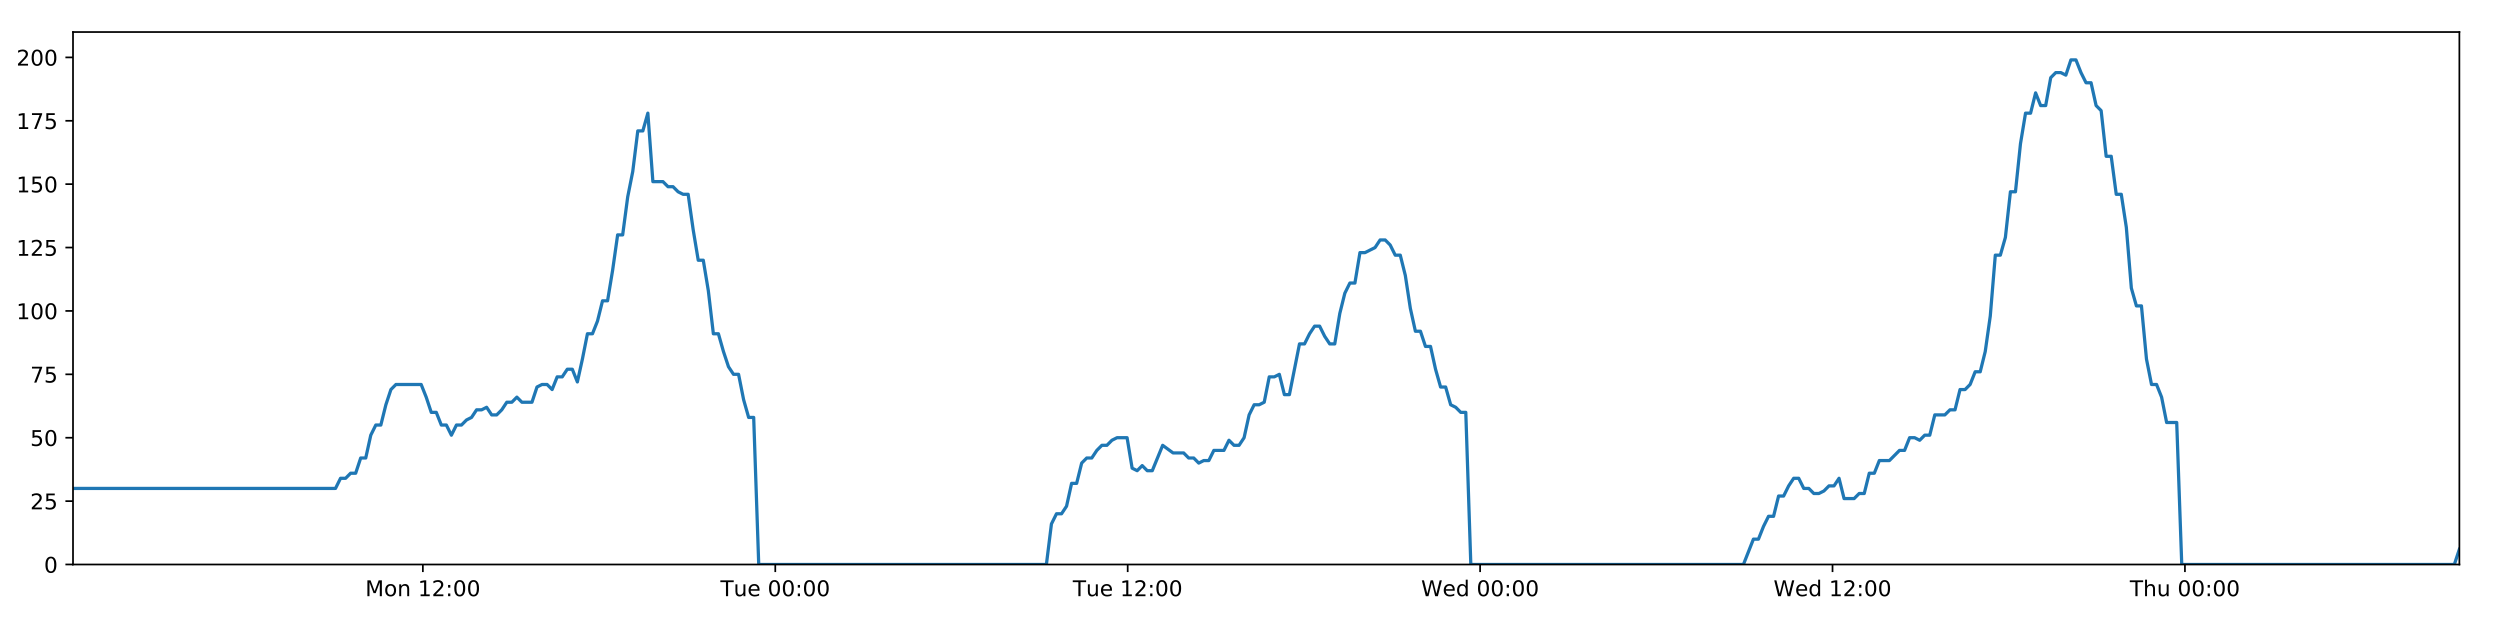
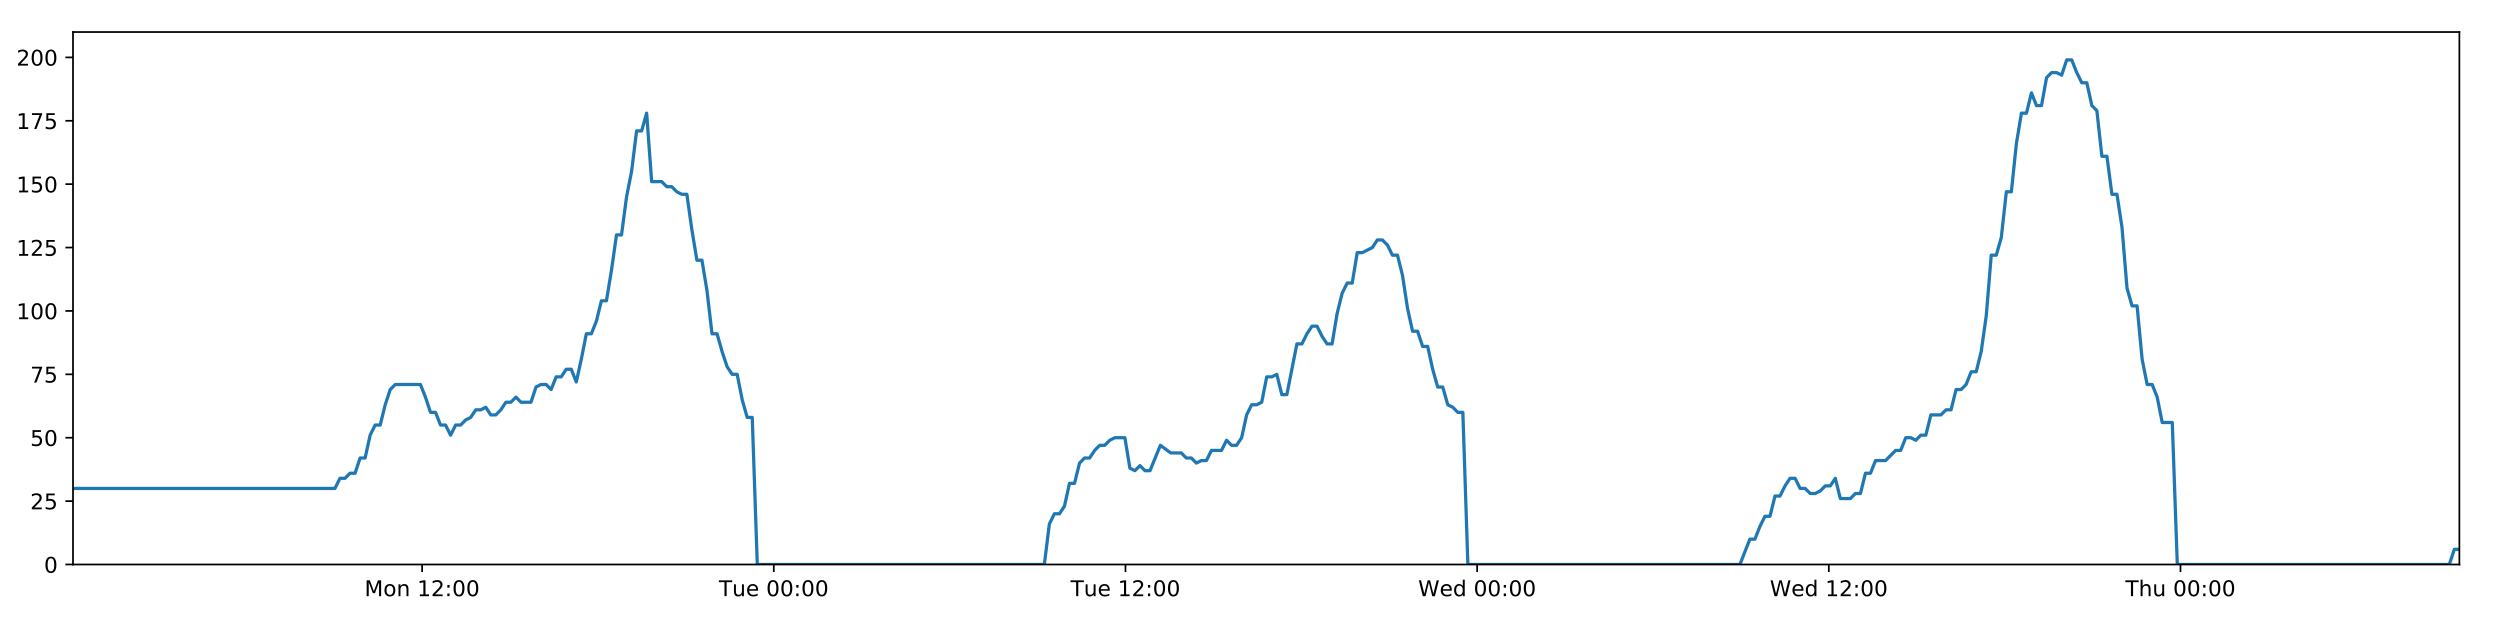
<svg xmlns="http://www.w3.org/2000/svg" xmlns:xlink="http://www.w3.org/1999/xlink" height="288pt" version="1.1" viewBox="0 0 1152 288" width="1152pt">
  <defs>
    <style type="text/css">
*{stroke-linecap:butt;stroke-linejoin:round;}
  </style>
  </defs>
  <g id="figure_1">
    <g id="patch_1">
      <path d="M 0 288  L 1152 288  L 1152 0  L 0 0  z " style="fill:#ffffff;" />
    </g>
    <g id="axes_1">
      <g id="patch_2">
        <path d="M 33.64 260.12  L 1133.28 260.12  L 1133.28 14.76  L 33.64 14.76  z " style="fill:#ffffff;" />
      </g>
      <g id="matplotlib.axis_1">
        <g id="xtick_1">
          <g id="line2d_1">
            <defs>
-               <path d="M 0 0  L 0 3.5  " id="m42b9d62447" style="stroke:#000000;stroke-width:0.8;" />
-             </defs>
-             <g>
-               <use style="stroke:#000000;stroke-width:0.8;" x="194.855" xlink:href="#m42b9d62447" y="260.12" />
+               <path d="M 0 0  L 0 3.5  " id="mbbaaf01127" style="stroke:#000000;stroke-width:0.8;" />
+             </defs>
+             <g>
+               <use style="stroke:#000000;stroke-width:0.8;" x="194.515" xlink:href="#mbbaaf01127" y="260.12" />
            </g>
          </g>
          <g id="text_1">
            <defs>
              <path d="M 9.812 72.906  L 24.516 72.906  L 43.109 23.297  L 61.812 72.906  L 76.516 72.906  L 76.516 0  L 66.891 0  L 66.891 64.016  L 48.094 14.016  L 38.188 14.016  L 19.391 64.016  L 19.391 0  L 9.812 0  z " id="DejaVuSans-77" />
              <path d="M 30.609 48.391  Q 23.391 48.391 19.188 42.75  Q 14.984 37.109 14.984 27.297  Q 14.984 17.484 19.156 11.844  Q 23.344 6.203 30.609 6.203  Q 37.797 6.203 41.984 11.859  Q 46.188 17.531 46.188 27.297  Q 46.188 37.016 41.984 42.703  Q 37.797 48.391 30.609 48.391  z M 30.609 56  Q 42.328 56 49.016 48.375  Q 55.719 40.766 55.719 27.297  Q 55.719 13.875 49.016 6.219  Q 42.328 -1.422 30.609 -1.422  Q 18.844 -1.422 12.172 6.219  Q 5.516 13.875 5.516 27.297  Q 5.516 40.766 12.172 48.375  Q 18.844 56 30.609 56  z " id="DejaVuSans-111" />
              <path d="M 54.891 33.016  L 54.891 0  L 45.906 0  L 45.906 32.719  Q 45.906 40.484 42.875 44.328  Q 39.844 48.188 33.797 48.188  Q 26.516 48.188 22.312 43.547  Q 18.109 38.922 18.109 30.906  L 18.109 0  L 9.078 0  L 9.078 54.688  L 18.109 54.688  L 18.109 46.188  Q 21.344 51.125 25.703 53.562  Q 30.078 56 35.797 56  Q 45.219 56 50.047 50.172  Q 54.891 44.344 54.891 33.016  z " id="DejaVuSans-110" />
              <path id="DejaVuSans-32" />
              <path d="M 12.406 8.297  L 28.516 8.297  L 28.516 63.922  L 10.984 60.406  L 10.984 69.391  L 28.422 72.906  L 38.281 72.906  L 38.281 8.297  L 54.391 8.297  L 54.391 0  L 12.406 0  z " id="DejaVuSans-49" />
              <path d="M 19.188 8.297  L 53.609 8.297  L 53.609 0  L 7.328 0  L 7.328 8.297  Q 12.938 14.109 22.625 23.891  Q 32.328 33.688 34.812 36.531  Q 39.547 41.844 41.422 45.531  Q 43.312 49.219 43.312 52.781  Q 43.312 58.594 39.234 62.25  Q 35.156 65.922 28.609 65.922  Q 23.969 65.922 18.812 64.312  Q 13.672 62.703 7.812 59.422  L 7.812 69.391  Q 13.766 71.781 18.938 73  Q 24.125 74.219 28.422 74.219  Q 39.75 74.219 46.484 68.547  Q 53.219 62.891 53.219 53.422  Q 53.219 48.922 51.531 44.891  Q 49.859 40.875 45.406 35.406  Q 44.188 33.984 37.641 27.219  Q 31.109 20.453 19.188 8.297  z " id="DejaVuSans-50" />
              <path d="M 11.719 12.406  L 22.016 12.406  L 22.016 0  L 11.719 0  z M 11.719 51.703  L 22.016 51.703  L 22.016 39.312  L 11.719 39.312  z " id="DejaVuSans-58" />
              <path d="M 31.781 66.406  Q 24.172 66.406 20.328 58.906  Q 16.5 51.422 16.5 36.375  Q 16.5 21.391 20.328 13.891  Q 24.172 6.391 31.781 6.391  Q 39.453 6.391 43.281 13.891  Q 47.125 21.391 47.125 36.375  Q 47.125 51.422 43.281 58.906  Q 39.453 66.406 31.781 66.406  z M 31.781 74.219  Q 44.047 74.219 50.516 64.516  Q 56.984 54.828 56.984 36.375  Q 56.984 17.969 50.516 8.266  Q 44.047 -1.422 31.781 -1.422  Q 19.531 -1.422 13.062 8.266  Q 6.594 17.969 6.594 36.375  Q 6.594 54.828 13.062 64.516  Q 19.531 74.219 31.781 74.219  z " id="DejaVuSans-48" />
            </defs>
-             <g transform="translate(168.3143 274.7184)scale(0.1 -0.1)">
+             <g transform="translate(167.9744 274.7184)scale(0.1 -0.1)">
              <use xlink:href="#DejaVuSans-77" />
              <use x="86.279" xlink:href="#DejaVuSans-111" />
              <use x="147.461" xlink:href="#DejaVuSans-110" />
              <use x="210.84" xlink:href="#DejaVuSans-32" />
              <use x="242.627" xlink:href="#DejaVuSans-49" />
              <use x="306.25" xlink:href="#DejaVuSans-50" />
              <use x="369.873" xlink:href="#DejaVuSans-58" />
              <use x="403.564" xlink:href="#DejaVuSans-48" />
              <use x="467.188" xlink:href="#DejaVuSans-48" />
            </g>
          </g>
        </g>
        <g id="xtick_2">
          <g id="line2d_2">
            <g>
-               <use style="stroke:#000000;stroke-width:0.8;" x="357.248" xlink:href="#m42b9d62447" y="260.12" />
+               <use style="stroke:#000000;stroke-width:0.8;" x="356.565" xlink:href="#mbbaaf01127" y="260.12" />
            </g>
          </g>
          <g id="text_2">
            <defs>
              <path d="M -0.297 72.906  L 61.375 72.906  L 61.375 64.594  L 35.5 64.594  L 35.5 0  L 25.594 0  L 25.594 64.594  L -0.297 64.594  z " id="DejaVuSans-84" />
              <path d="M 8.5 21.578  L 8.5 54.688  L 17.484 54.688  L 17.484 21.922  Q 17.484 14.156 20.5 10.266  Q 23.531 6.391 29.594 6.391  Q 36.859 6.391 41.078 11.031  Q 45.312 15.672 45.312 23.688  L 45.312 54.688  L 54.297 54.688  L 54.297 0  L 45.312 0  L 45.312 8.406  Q 42.047 3.422 37.719 1  Q 33.406 -1.422 27.688 -1.422  Q 18.266 -1.422 13.375 4.438  Q 8.5 10.297 8.5 21.578  z M 31.109 56  z " id="DejaVuSans-117" />
              <path d="M 56.203 29.594  L 56.203 25.203  L 14.891 25.203  Q 15.484 15.922 20.484 11.062  Q 25.484 6.203 34.422 6.203  Q 39.594 6.203 44.453 7.469  Q 49.312 8.734 54.109 11.281  L 54.109 2.781  Q 49.266 0.734 44.188 -0.344  Q 39.109 -1.422 33.891 -1.422  Q 20.797 -1.422 13.156 6.188  Q 5.516 13.812 5.516 26.812  Q 5.516 40.234 12.766 48.109  Q 20.016 56 32.328 56  Q 43.359 56 49.781 48.891  Q 56.203 41.797 56.203 29.594  z M 47.219 32.234  Q 47.125 39.594 43.094 43.984  Q 39.062 48.391 32.422 48.391  Q 24.906 48.391 20.391 44.141  Q 15.875 39.891 15.188 32.172  z " id="DejaVuSans-101" />
            </defs>
-             <g transform="translate(331.9616 274.7184)scale(0.1 -0.1)">
+             <g transform="translate(331.2794 274.7184)scale(0.1 -0.1)">
              <use xlink:href="#DejaVuSans-84" />
              <use x="60.85" xlink:href="#DejaVuSans-117" />
              <use x="124.229" xlink:href="#DejaVuSans-101" />
              <use x="185.752" xlink:href="#DejaVuSans-32" />
              <use x="217.539" xlink:href="#DejaVuSans-48" />
              <use x="281.162" xlink:href="#DejaVuSans-48" />
              <use x="344.785" xlink:href="#DejaVuSans-58" />
              <use x="378.477" xlink:href="#DejaVuSans-48" />
              <use x="442.1" xlink:href="#DejaVuSans-48" />
            </g>
          </g>
        </g>
        <g id="xtick_3">
          <g id="line2d_3">
            <g>
-               <use style="stroke:#000000;stroke-width:0.8;" x="519.64" xlink:href="#m42b9d62447" y="260.12" />
+               <use style="stroke:#000000;stroke-width:0.8;" x="518.616" xlink:href="#mbbaaf01127" y="260.12" />
            </g>
          </g>
          <g id="text_3">
-             <g transform="translate(494.3543 274.7184)scale(0.1 -0.1)">
+             <g transform="translate(493.3297 274.7184)scale(0.1 -0.1)">
              <use xlink:href="#DejaVuSans-84" />
              <use x="60.85" xlink:href="#DejaVuSans-117" />
              <use x="124.229" xlink:href="#DejaVuSans-101" />
              <use x="185.752" xlink:href="#DejaVuSans-32" />
              <use x="217.539" xlink:href="#DejaVuSans-49" />
              <use x="281.162" xlink:href="#DejaVuSans-50" />
              <use x="344.785" xlink:href="#DejaVuSans-58" />
              <use x="378.477" xlink:href="#DejaVuSans-48" />
              <use x="442.1" xlink:href="#DejaVuSans-48" />
            </g>
          </g>
        </g>
        <g id="xtick_4">
          <g id="line2d_4">
            <g>
-               <use style="stroke:#000000;stroke-width:0.8;" x="682.033" xlink:href="#m42b9d62447" y="260.12" />
+               <use style="stroke:#000000;stroke-width:0.8;" x="680.666" xlink:href="#mbbaaf01127" y="260.12" />
            </g>
          </g>
          <g id="text_4">
            <defs>
              <path d="M 3.328 72.906  L 13.281 72.906  L 28.609 11.281  L 43.891 72.906  L 54.984 72.906  L 70.312 11.281  L 85.594 72.906  L 95.609 72.906  L 77.297 0  L 64.891 0  L 49.516 63.281  L 33.984 0  L 21.578 0  z " id="DejaVuSans-87" />
              <path d="M 45.406 46.391  L 45.406 75.984  L 54.391 75.984  L 54.391 0  L 45.406 0  L 45.406 8.203  Q 42.578 3.328 38.25 0.953  Q 33.938 -1.422 27.875 -1.422  Q 17.969 -1.422 11.734 6.484  Q 5.516 14.406 5.516 27.297  Q 5.516 40.188 11.734 48.094  Q 17.969 56 27.875 56  Q 33.938 56 38.25 53.625  Q 42.578 51.266 45.406 46.391  z M 14.797 27.297  Q 14.797 17.391 18.875 11.75  Q 22.953 6.109 30.078 6.109  Q 37.203 6.109 41.297 11.75  Q 45.406 17.391 45.406 27.297  Q 45.406 37.203 41.297 42.844  Q 37.203 48.484 30.078 48.484  Q 22.953 48.484 18.875 42.844  Q 14.797 37.203 14.797 27.297  z " id="DejaVuSans-100" />
            </defs>
-             <g transform="translate(654.8438 274.7184)scale(0.1 -0.1)">
+             <g transform="translate(653.4769 274.7184)scale(0.1 -0.1)">
              <use xlink:href="#DejaVuSans-87" />
              <use x="98.799" xlink:href="#DejaVuSans-101" />
              <use x="160.322" xlink:href="#DejaVuSans-100" />
              <use x="223.799" xlink:href="#DejaVuSans-32" />
              <use x="255.586" xlink:href="#DejaVuSans-48" />
              <use x="319.209" xlink:href="#DejaVuSans-48" />
              <use x="382.832" xlink:href="#DejaVuSans-58" />
              <use x="416.523" xlink:href="#DejaVuSans-48" />
              <use x="480.146" xlink:href="#DejaVuSans-48" />
            </g>
          </g>
        </g>
        <g id="xtick_5">
          <g id="line2d_5">
            <g>
-               <use style="stroke:#000000;stroke-width:0.8;" x="844.426" xlink:href="#m42b9d62447" y="260.12" />
+               <use style="stroke:#000000;stroke-width:0.8;" x="842.716" xlink:href="#mbbaaf01127" y="260.12" />
            </g>
          </g>
          <g id="text_5">
-             <g transform="translate(817.2364 274.7184)scale(0.1 -0.1)">
+             <g transform="translate(815.5273 274.7184)scale(0.1 -0.1)">
              <use xlink:href="#DejaVuSans-87" />
              <use x="98.799" xlink:href="#DejaVuSans-101" />
              <use x="160.322" xlink:href="#DejaVuSans-100" />
              <use x="223.799" xlink:href="#DejaVuSans-32" />
              <use x="255.586" xlink:href="#DejaVuSans-49" />
              <use x="319.209" xlink:href="#DejaVuSans-50" />
              <use x="382.832" xlink:href="#DejaVuSans-58" />
              <use x="416.523" xlink:href="#DejaVuSans-48" />
              <use x="480.146" xlink:href="#DejaVuSans-48" />
            </g>
          </g>
        </g>
        <g id="xtick_6">
          <g id="line2d_6">
            <g>
-               <use style="stroke:#000000;stroke-width:0.8;" x="1006.818" xlink:href="#m42b9d62447" y="260.12" />
+               <use style="stroke:#000000;stroke-width:0.8;" x="1004.767" xlink:href="#mbbaaf01127" y="260.12" />
            </g>
          </g>
          <g id="text_6">
            <defs>
              <path d="M 54.891 33.016  L 54.891 0  L 45.906 0  L 45.906 32.719  Q 45.906 40.484 42.875 44.328  Q 39.844 48.188 33.797 48.188  Q 26.516 48.188 22.312 43.547  Q 18.109 38.922 18.109 30.906  L 18.109 0  L 9.078 0  L 9.078 75.984  L 18.109 75.984  L 18.109 46.188  Q 21.344 51.125 25.703 53.562  Q 30.078 56 35.797 56  Q 45.219 56 50.047 50.172  Q 54.891 44.344 54.891 33.016  z " id="DejaVuSans-104" />
            </defs>
-             <g transform="translate(981.4283 274.7184)scale(0.1 -0.1)">
+             <g transform="translate(979.3768 274.7184)scale(0.1 -0.1)">
              <use xlink:href="#DejaVuSans-84" />
              <use x="61.084" xlink:href="#DejaVuSans-104" />
              <use x="124.463" xlink:href="#DejaVuSans-117" />
              <use x="187.842" xlink:href="#DejaVuSans-32" />
              <use x="219.629" xlink:href="#DejaVuSans-48" />
              <use x="283.252" xlink:href="#DejaVuSans-48" />
              <use x="346.875" xlink:href="#DejaVuSans-58" />
              <use x="380.566" xlink:href="#DejaVuSans-48" />
              <use x="444.189" xlink:href="#DejaVuSans-48" />
            </g>
          </g>
        </g>
      </g>
      <g id="matplotlib.axis_2">
        <g id="ytick_1">
          <g id="line2d_7">
            <defs>
-               <path d="M 0 0  L -3.5 0  " id="m680130ed25" style="stroke:#000000;stroke-width:0.8;" />
-             </defs>
-             <g>
-               <use style="stroke:#000000;stroke-width:0.8;" x="33.64" xlink:href="#m680130ed25" y="260.12" />
+               <path d="M 0 0  L -3.5 0  " id="ma7c9d2671a" style="stroke:#000000;stroke-width:0.8;" />
+             </defs>
+             <g>
+               <use style="stroke:#000000;stroke-width:0.8;" x="33.64" xlink:href="#ma7c9d2671a" y="260.12" />
            </g>
          </g>
          <g id="text_7">
            <g transform="translate(20.2775 263.9192)scale(0.1 -0.1)">
              <use xlink:href="#DejaVuSans-48" />
            </g>
          </g>
        </g>
        <g id="ytick_2">
          <g id="line2d_8">
            <g>
-               <use style="stroke:#000000;stroke-width:0.8;" x="33.64" xlink:href="#m680130ed25" y="230.91" />
+               <use style="stroke:#000000;stroke-width:0.8;" x="33.64" xlink:href="#ma7c9d2671a" y="230.91" />
            </g>
          </g>
          <g id="text_8">
            <defs>
              <path d="M 10.797 72.906  L 49.516 72.906  L 49.516 64.594  L 19.828 64.594  L 19.828 46.734  Q 21.969 47.469 24.109 47.828  Q 26.266 48.188 28.422 48.188  Q 40.625 48.188 47.75 41.5  Q 54.891 34.812 54.891 23.391  Q 54.891 11.625 47.562 5.094  Q 40.234 -1.422 26.906 -1.422  Q 22.312 -1.422 17.547 -0.641  Q 12.797 0.141 7.719 1.703  L 7.719 11.625  Q 12.109 9.234 16.797 8.062  Q 21.484 6.891 26.703 6.891  Q 35.156 6.891 40.078 11.328  Q 45.016 15.766 45.016 23.391  Q 45.016 31 40.078 35.438  Q 35.156 39.891 26.703 39.891  Q 22.75 39.891 18.812 39.016  Q 14.891 38.141 10.797 36.281  z " id="DejaVuSans-53" />
            </defs>
            <g transform="translate(13.915 234.7097)scale(0.1 -0.1)">
              <use xlink:href="#DejaVuSans-50" />
              <use x="63.623" xlink:href="#DejaVuSans-53" />
            </g>
          </g>
        </g>
        <g id="ytick_3">
          <g id="line2d_9">
            <g>
-               <use style="stroke:#000000;stroke-width:0.8;" x="33.64" xlink:href="#m680130ed25" y="201.701" />
+               <use style="stroke:#000000;stroke-width:0.8;" x="33.64" xlink:href="#ma7c9d2671a" y="201.701" />
            </g>
          </g>
          <g id="text_9">
            <g transform="translate(13.915 205.5002)scale(0.1 -0.1)">
              <use xlink:href="#DejaVuSans-53" />
              <use x="63.623" xlink:href="#DejaVuSans-48" />
            </g>
          </g>
        </g>
        <g id="ytick_4">
          <g id="line2d_10">
            <g>
-               <use style="stroke:#000000;stroke-width:0.8;" x="33.64" xlink:href="#m680130ed25" y="172.491" />
+               <use style="stroke:#000000;stroke-width:0.8;" x="33.64" xlink:href="#ma7c9d2671a" y="172.491" />
            </g>
          </g>
          <g id="text_10">
            <defs>
              <path d="M 8.203 72.906  L 55.078 72.906  L 55.078 68.703  L 28.609 0  L 18.312 0  L 43.219 64.594  L 8.203 64.594  z " id="DejaVuSans-55" />
            </defs>
            <g transform="translate(13.915 176.2906)scale(0.1 -0.1)">
              <use xlink:href="#DejaVuSans-55" />
              <use x="63.623" xlink:href="#DejaVuSans-53" />
            </g>
          </g>
        </g>
        <g id="ytick_5">
          <g id="line2d_11">
            <g>
-               <use style="stroke:#000000;stroke-width:0.8;" x="33.64" xlink:href="#m680130ed25" y="143.282" />
+               <use style="stroke:#000000;stroke-width:0.8;" x="33.64" xlink:href="#ma7c9d2671a" y="143.282" />
            </g>
          </g>
          <g id="text_11">
            <g transform="translate(7.5525 147.0811)scale(0.1 -0.1)">
              <use xlink:href="#DejaVuSans-49" />
              <use x="63.623" xlink:href="#DejaVuSans-48" />
              <use x="127.246" xlink:href="#DejaVuSans-48" />
            </g>
          </g>
        </g>
        <g id="ytick_6">
          <g id="line2d_12">
            <g>
-               <use style="stroke:#000000;stroke-width:0.8;" x="33.64" xlink:href="#m680130ed25" y="114.072" />
+               <use style="stroke:#000000;stroke-width:0.8;" x="33.64" xlink:href="#ma7c9d2671a" y="114.072" />
            </g>
          </g>
          <g id="text_12">
            <g transform="translate(7.5525 117.8716)scale(0.1 -0.1)">
              <use xlink:href="#DejaVuSans-49" />
              <use x="63.623" xlink:href="#DejaVuSans-50" />
              <use x="127.246" xlink:href="#DejaVuSans-53" />
            </g>
          </g>
        </g>
        <g id="ytick_7">
          <g id="line2d_13">
            <g>
-               <use style="stroke:#000000;stroke-width:0.8;" x="33.64" xlink:href="#m680130ed25" y="84.863" />
+               <use style="stroke:#000000;stroke-width:0.8;" x="33.64" xlink:href="#ma7c9d2671a" y="84.863" />
            </g>
          </g>
          <g id="text_13">
            <g transform="translate(7.5525 88.66208)scale(0.1 -0.1)">
              <use xlink:href="#DejaVuSans-49" />
              <use x="63.623" xlink:href="#DejaVuSans-53" />
              <use x="127.246" xlink:href="#DejaVuSans-48" />
            </g>
          </g>
        </g>
        <g id="ytick_8">
          <g id="line2d_14">
            <g>
-               <use style="stroke:#000000;stroke-width:0.8;" x="33.64" xlink:href="#m680130ed25" y="55.653" />
+               <use style="stroke:#000000;stroke-width:0.8;" x="33.64" xlink:href="#ma7c9d2671a" y="55.653" />
            </g>
          </g>
          <g id="text_14">
            <g transform="translate(7.5525 59.45255)scale(0.1 -0.1)">
              <use xlink:href="#DejaVuSans-49" />
              <use x="63.623" xlink:href="#DejaVuSans-55" />
              <use x="127.246" xlink:href="#DejaVuSans-53" />
            </g>
          </g>
        </g>
        <g id="ytick_9">
          <g id="line2d_15">
            <g>
-               <use style="stroke:#000000;stroke-width:0.8;" x="33.64" xlink:href="#m680130ed25" y="26.444" />
+               <use style="stroke:#000000;stroke-width:0.8;" x="33.64" xlink:href="#ma7c9d2671a" y="26.444" />
            </g>
          </g>
          <g id="text_15">
            <g transform="translate(7.5525 30.24303)scale(0.1 -0.1)">
              <use xlink:href="#DejaVuSans-50" />
              <use x="63.623" xlink:href="#DejaVuSans-48" />
              <use x="127.246" xlink:href="#DejaVuSans-48" />
            </g>
          </g>
        </g>
      </g>
      <g id="line2d_16">
-         <path clip-path="url(#p60566c2886)" d="M 33.64 225.069  L 154.595 225.069  L 156.921 220.395  L 159.246 220.395  L 161.569 218.058  L 163.888 218.058  L 166.206 211.048  L 168.53 211.048  L 170.849 200.533  L 173.168 195.859  L 175.489 195.859  L 177.809 186.512  L 180.128 179.502  L 182.452 177.165  L 194.074 177.165  L 196.395 183.007  L 198.72 190.017  L 201.038 190.017  L 203.357 195.859  L 205.68 195.859  L 208 200.533  L 210.322 195.859  L 212.645 195.859  L 214.965 193.522  L 217.284 192.354  L 219.603 188.849  L 221.922 188.849  L 224.243 187.68  L 226.565 191.186  L 228.884 191.186  L 231.209 188.849  L 233.528 185.344  L 235.847 185.344  L 238.17 183.007  L 240.49 185.344  L 245.128 185.344  L 247.451 178.333  L 249.772 177.165  L 252.096 177.165  L 254.42 179.502  L 256.744 173.66  L 259.071 173.66  L 261.396 170.155  L 263.726 170.155  L 266.049 175.997  L 268.368 165.481  L 270.687 153.797  L 273.006 153.797  L 275.325 147.955  L 277.645 138.608  L 279.964 138.608  L 282.285 124.588  L 284.607 108.23  L 286.926 108.23  L 289.251 90.705  L 291.571 79.021  L 293.89 60.327  L 296.211 60.327  L 298.53 52.148  L 300.848 83.694  L 305.49 83.694  L 307.814 86.031  L 310.133 86.031  L 312.458 88.368  L 314.779 89.536  L 317.098 89.536  L 319.421 105.894  L 321.749 119.914  L 324.07 119.914  L 326.393 133.935  L 328.717 153.797  L 331.043 153.797  L 333.363 161.976  L 335.686 168.986  L 338.006 172.491  L 340.33 172.491  L 342.655 184.175  L 344.975 192.354  L 347.295 192.354  L 349.622 260.12  L 482.179 260.12  L 484.502 241.426  L 486.826 236.752  L 489.149 236.752  L 491.47 233.247  L 493.79 222.732  L 496.113 222.732  L 498.435 213.385  L 500.759 211.048  L 503.084 211.048  L 505.414 207.543  L 507.741 205.206  L 510.065 205.206  L 512.384 202.869  L 514.713 201.701  L 519.362 201.701  L 521.681 215.722  L 524.003 216.89  L 526.327 214.553  L 528.647 216.89  L 530.968 216.89  L 535.761 205.206  L 540.551 208.711  L 545.422 208.711  L 547.741 211.048  L 550.062 211.048  L 552.382 213.385  L 554.7 212.216  L 557.024 212.216  L 559.348 207.543  L 563.989 207.543  L 566.308 202.869  L 568.633 205.206  L 570.952 205.206  L 573.273 201.701  L 575.593 191.186  L 577.913 186.512  L 580.232 186.512  L 582.552 185.344  L 584.871 173.66  L 587.196 173.66  L 589.518 172.491  L 591.841 181.838  L 594.161 181.838  L 598.802 158.471  L 601.123 158.471  L 603.447 153.797  L 605.767 150.292  L 608.087 150.292  L 610.41 154.966  L 612.732 158.471  L 615.052 158.471  L 617.376 144.45  L 619.701 135.103  L 622.022 130.43  L 624.342 130.43  L 626.663 116.409  L 628.983 116.409  L 633.631 114.072  L 635.955 110.567  L 638.28 110.567  L 640.602 112.904  L 642.925 117.578  L 645.246 117.578  L 647.57 126.925  L 649.89 142.114  L 652.213 152.629  L 654.535 152.629  L 656.854 159.639  L 659.182 159.639  L 661.501 170.155  L 663.824 178.333  L 666.148 178.333  L 668.468 186.512  L 670.792 187.68  L 673.115 190.017  L 675.435 190.017  L 677.753 260.12  L 803.375 260.12  L 807.975 248.436  L 810.294 248.436  L 812.614 242.594  L 814.933 237.921  L 817.252 237.921  L 819.572 228.574  L 821.893 228.574  L 824.213 223.9  L 826.531 220.395  L 828.852 220.395  L 831.171 225.069  L 833.493 225.069  L 835.814 227.405  L 838.139 227.405  L 840.464 226.237  L 842.788 223.9  L 845.107 223.9  L 847.428 220.395  L 849.747 229.742  L 854.389 229.742  L 856.713 227.405  L 859.035 227.405  L 861.355 218.058  L 863.678 218.058  L 866 212.216  L 870.642 212.216  L 875.285 207.543  L 877.619 207.543  L 879.945 201.701  L 882.272 201.701  L 884.591 202.869  L 886.911 200.533  L 889.229 200.533  L 891.548 191.186  L 896.188 191.186  L 898.545 188.849  L 900.865 188.849  L 903.184 179.502  L 905.512 179.502  L 907.834 177.165  L 910.154 171.323  L 912.479 171.323  L 914.798 161.976  L 917.119 145.619  L 919.439 117.578  L 921.759 117.578  L 924.08 109.399  L 926.4 88.368  L 928.72 88.368  L 931.045 66.169  L 933.367 52.148  L 935.687 52.148  L 938.006 42.801  L 940.326 48.643  L 942.65 48.643  L 944.974 35.791  L 947.293 33.454  L 949.617 33.454  L 951.943 34.622  L 954.268 27.612  L 956.598 27.612  L 958.917 33.454  L 961.241 38.128  L 963.559 38.128  L 965.885 48.643  L 968.203 50.98  L 970.523 72.011  L 972.842 72.011  L 975.165 89.536  L 977.485 89.536  L 979.806 104.725  L 982.127 132.766  L 984.449 140.945  L 986.775 140.945  L 989.098 165.481  L 991.416 177.165  L 993.737 177.165  L 996.062 183.007  L 998.383 194.691  L 1003.028 194.691  L 1005.349 260.12  L 1130.958 260.12  L 1133.28 253.11  L 1133.28 253.11  " style="fill:none;stroke:#1f77b4;stroke-linecap:square;stroke-width:1.5;" />
+         <path clip-path="url(#p912617872f)" d="M 33.64 225.069  L 154.34 225.069  L 156.661 220.395  L 158.981 220.395  L 161.299 218.058  L 163.613 218.058  L 165.927 211.048  L 168.245 211.048  L 170.56 200.533  L 172.874 195.859  L 175.19 195.859  L 177.505 186.512  L 179.819 179.502  L 182.139 177.165  L 193.736 177.165  L 196.052 183.007  L 198.372 190.017  L 200.685 190.017  L 202.999 195.859  L 205.318 195.859  L 207.632 200.533  L 209.95 195.859  L 212.268 195.859  L 214.582 193.522  L 216.897 192.354  L 219.211 188.849  L 221.525 188.849  L 223.841 187.68  L 226.159 191.186  L 228.472 191.186  L 230.792 188.849  L 233.107 185.344  L 235.421 185.344  L 237.739 183.007  L 240.054 185.344  L 244.682 185.344  L 247.001 178.333  L 249.316 177.165  L 251.636 177.165  L 253.954 179.502  L 256.273 173.66  L 258.596 173.66  L 260.916 170.155  L 263.241 170.155  L 265.559 175.997  L 267.873 165.481  L 270.188 153.797  L 272.502 153.797  L 274.816 147.955  L 277.131 138.608  L 279.445 138.608  L 281.76 124.588  L 284.078 108.23  L 286.392 108.23  L 288.712 90.705  L 291.027 79.021  L 293.341 60.327  L 295.657 60.327  L 297.971 52.148  L 300.285 83.694  L 304.917 83.694  L 307.236 86.031  L 309.551 86.031  L 311.87 88.368  L 314.186 89.536  L 316.501 89.536  L 318.819 105.894  L 321.142 119.914  L 323.458 119.914  L 325.776 133.935  L 328.095 153.797  L 330.416 153.797  L 332.732 161.976  L 335.05 168.986  L 337.364 172.491  L 339.684 172.491  L 342.004 184.175  L 344.319 192.354  L 346.634 192.354  L 348.956 260.12  L 481.233 260.12  L 483.551 241.426  L 485.87 236.752  L 488.189 236.752  L 490.505 233.247  L 492.82 222.732  L 495.138 222.732  L 497.455 213.385  L 499.775 211.048  L 502.095 211.048  L 504.42 207.543  L 506.742 205.206  L 509.061 205.206  L 511.375 202.869  L 513.699 201.701  L 518.338 201.701  L 520.652 215.722  L 522.969 216.89  L 525.288 214.553  L 527.603 216.89  L 529.92 216.89  L 534.703 205.206  L 539.482 208.711  L 544.343 208.711  L 546.657 211.048  L 548.974 211.048  L 551.288 213.385  L 553.602 212.216  L 555.921 212.216  L 558.239 207.543  L 562.871 207.543  L 565.185 202.869  L 567.505 205.206  L 569.819 205.206  L 572.135 201.701  L 574.45 191.186  L 576.766 186.512  L 579.08 186.512  L 581.394 185.344  L 583.709 173.66  L 586.029 173.66  L 588.346 172.491  L 590.665 181.838  L 592.98 181.838  L 597.611 158.471  L 599.926 158.471  L 602.245 153.797  L 604.561 150.292  L 606.876 150.292  L 609.194 154.966  L 611.511 158.471  L 613.826 158.471  L 616.145 144.45  L 618.465 135.103  L 620.781 130.43  L 623.097 130.43  L 625.413 116.409  L 627.728 116.409  L 632.366 114.072  L 634.685 110.567  L 637.006 110.567  L 639.322 112.904  L 641.641 117.578  L 643.956 117.578  L 646.275 126.925  L 648.591 142.114  L 650.909 152.629  L 653.226 152.629  L 655.54 159.639  L 657.864 159.639  L 660.178 170.155  L 662.496 178.333  L 664.815 178.333  L 667.13 186.512  L 669.449 187.68  L 671.767 190.017  L 674.082 190.017  L 676.395 260.12  L 801.752 260.12  L 806.343 248.436  L 808.657 248.436  L 810.971 242.594  L 813.286 237.921  L 815.6 237.921  L 817.915 228.574  L 820.231 228.574  L 822.546 223.9  L 824.86 220.395  L 827.175 220.395  L 829.49 225.069  L 831.807 225.069  L 834.123 227.405  L 836.443 227.405  L 838.763 226.237  L 841.082 223.9  L 843.397 223.9  L 845.712 220.395  L 848.027 229.742  L 852.659 229.742  L 854.978 227.405  L 857.295 227.405  L 859.61 218.058  L 861.928 218.058  L 864.245 212.216  L 868.878 212.216  L 873.511 207.543  L 875.84 207.543  L 878.161 201.701  L 880.483 201.701  L 882.798 202.869  L 885.112 200.533  L 887.426 200.533  L 889.74 191.186  L 894.37 191.186  L 896.722 188.849  L 899.037 188.849  L 901.351 179.502  L 903.674 179.502  L 905.991 177.165  L 908.306 171.323  L 910.626 171.323  L 912.94 161.976  L 915.257 145.619  L 917.571 117.578  L 919.887 117.578  L 922.203 109.399  L 924.518 88.368  L 926.833 88.368  L 929.154 66.169  L 931.47 52.148  L 933.785 52.148  L 936.099 42.801  L 938.415 48.643  L 940.734 48.643  L 943.053 35.791  L 945.367 33.454  L 947.686 33.454  L 950.008 34.622  L 952.327 27.612  L 954.652 27.612  L 956.966 33.454  L 959.285 38.128  L 961.599 38.128  L 963.92 48.643  L 966.233 50.98  L 968.548 72.011  L 970.862 72.011  L 973.181 89.536  L 975.495 89.536  L 977.811 104.725  L 980.127 132.766  L 982.444 140.945  L 984.766 140.945  L 987.084 165.481  L 989.397 177.165  L 991.713 177.165  L 994.033 183.007  L 996.35 194.691  L 1000.985 194.691  L 1003.301 260.12  L 1128.645 260.12  L 1130.962 253.11  L 1133.28 253.11  L 1133.28 253.11  " style="fill:none;stroke:#1f77b4;stroke-linecap:square;stroke-width:1.5;" />
      </g>
      <g id="patch_3">
        <path d="M 33.64 260.12  L 33.64 14.76  " style="fill:none;stroke:#000000;stroke-linecap:square;stroke-linejoin:miter;stroke-width:0.8;" />
      </g>
      <g id="patch_4">
        <path d="M 1133.28 260.12  L 1133.28 14.76  " style="fill:none;stroke:#000000;stroke-linecap:square;stroke-linejoin:miter;stroke-width:0.8;" />
      </g>
      <g id="patch_5">
        <path d="M 33.64 260.12  L 1133.28 260.12  " style="fill:none;stroke:#000000;stroke-linecap:square;stroke-linejoin:miter;stroke-width:0.8;" />
      </g>
      <g id="patch_6">
        <path d="M 33.64 14.76  L 1133.28 14.76  " style="fill:none;stroke:#000000;stroke-linecap:square;stroke-linejoin:miter;stroke-width:0.8;" />
      </g>
    </g>
  </g>
  <defs>
-     <clipPath id="p60566c2886">
+     <clipPath id="p912617872f">
      <rect height="245.36" width="1099.64" x="33.64" y="14.76" />
    </clipPath>
  </defs>
</svg>
